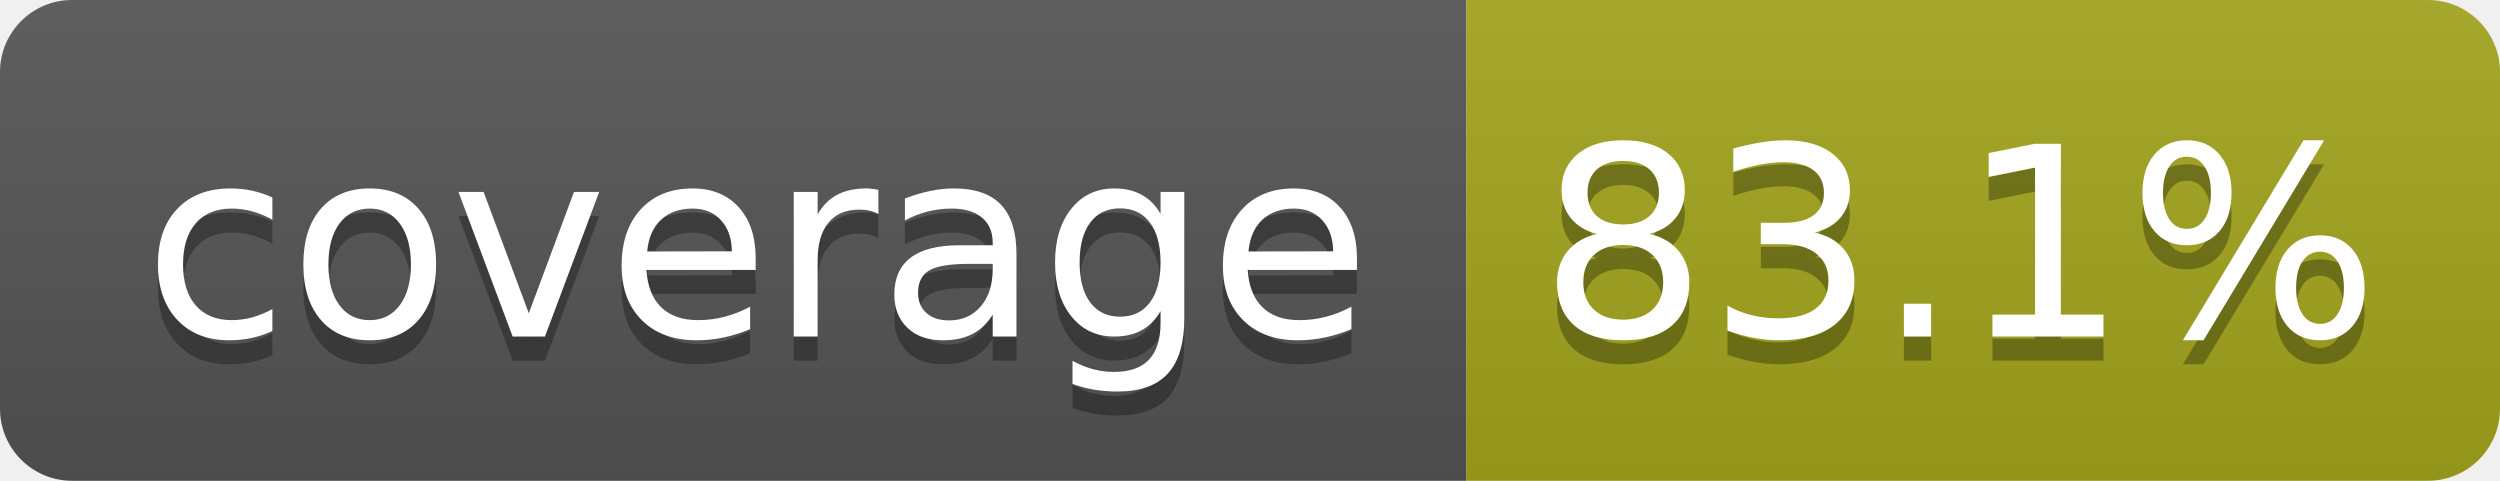
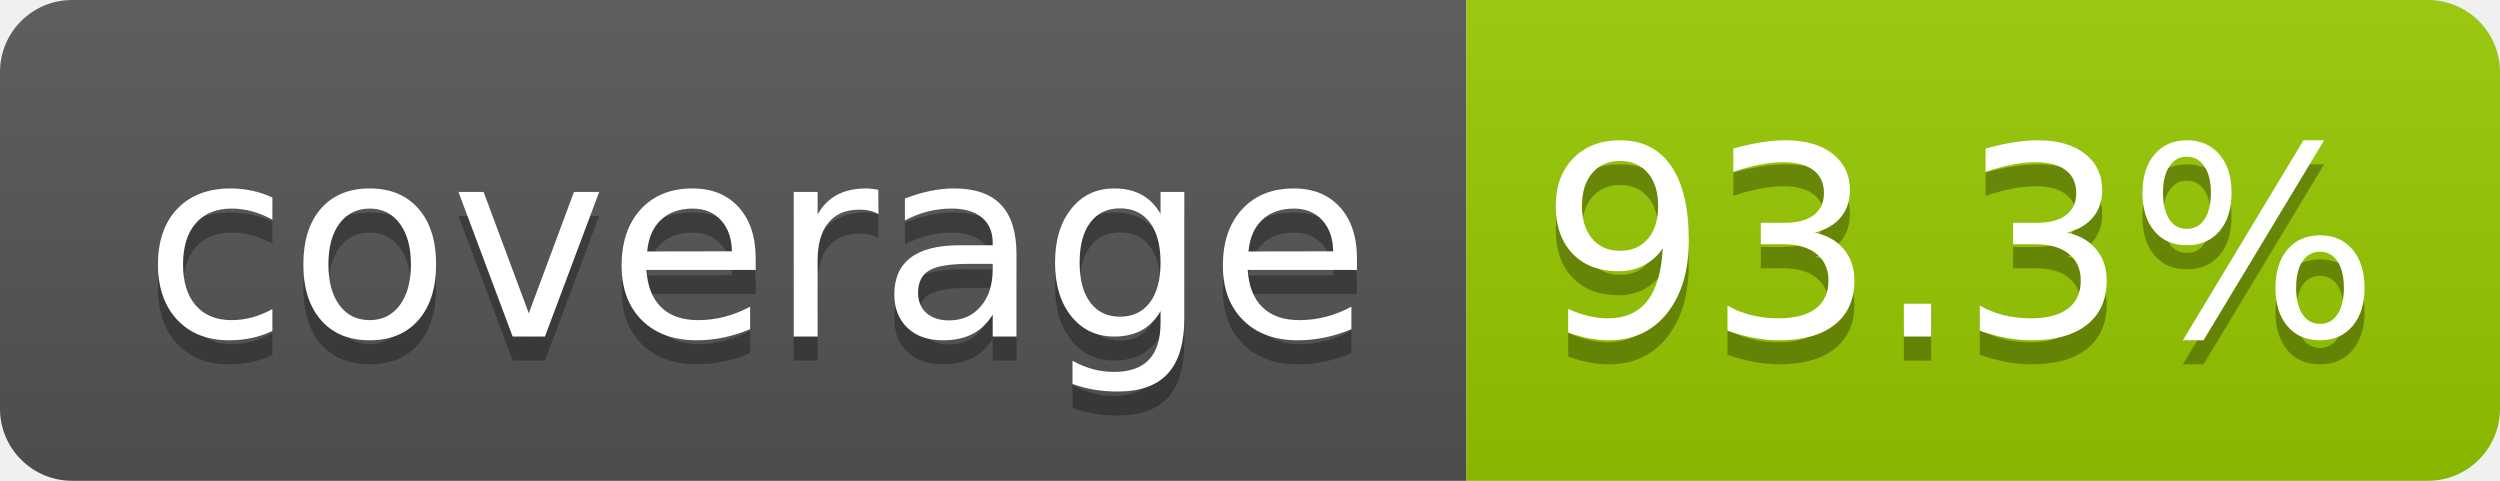
- <svg xmlns="http://www.w3.org/2000/svg" width="104" height="20" role="img" aria-label="coverage: 83.1%">
+ <svg xmlns="http://www.w3.org/2000/svg" width="104" height="20" role="img" aria-label="coverage: 93.3%">
  <linearGradient id="s" x2="0" y2="100%">
    <stop offset="0" stop-color="#bbb" stop-opacity=".1" />
    <stop offset="1" stop-opacity=".1" />
  </linearGradient>
  <clipPath id="r">
    <rect width="104" height="20" rx="3" fill="#fff" />
  </clipPath>
  <g clip-path="url(#r)">
    <rect width="61" height="20" fill="#555" />
-     <rect x="61" width="43" height="20" fill="#a4a61d" />
+     <rect x="61" width="43" height="20" fill="#97ca00" />
    <rect width="104" height="20" fill="url(#s)" />
  </g>
  <g fill="#fff" text-anchor="middle" font-family="Verdana,Geneva,DejaVu Sans,sans-serif" text-rendering="geometricPrecision" font-size="110">
    <text aria-hidden="true" x="315" y="150" fill="#010101" fill-opacity=".3" transform="scale(.1)" textLength="510">coverage</text>
    <text x="315" y="140" transform="scale(.1)" fill="#fff" textLength="510">coverage</text>
-     <text aria-hidden="true" x="815" y="150" fill="#010101" fill-opacity=".3" transform="scale(.1)" textLength="330">83.1%</text>
-     <text x="815" y="140" transform="scale(.1)" fill="#fff" textLength="330">83.1%</text>
+     <text aria-hidden="true" x="815" y="150" fill="#010101" fill-opacity=".3" transform="scale(.1)" textLength="330">93.3%</text>
+     <text x="815" y="140" transform="scale(.1)" fill="#fff" textLength="330">93.3%</text>
  </g>
</svg>
